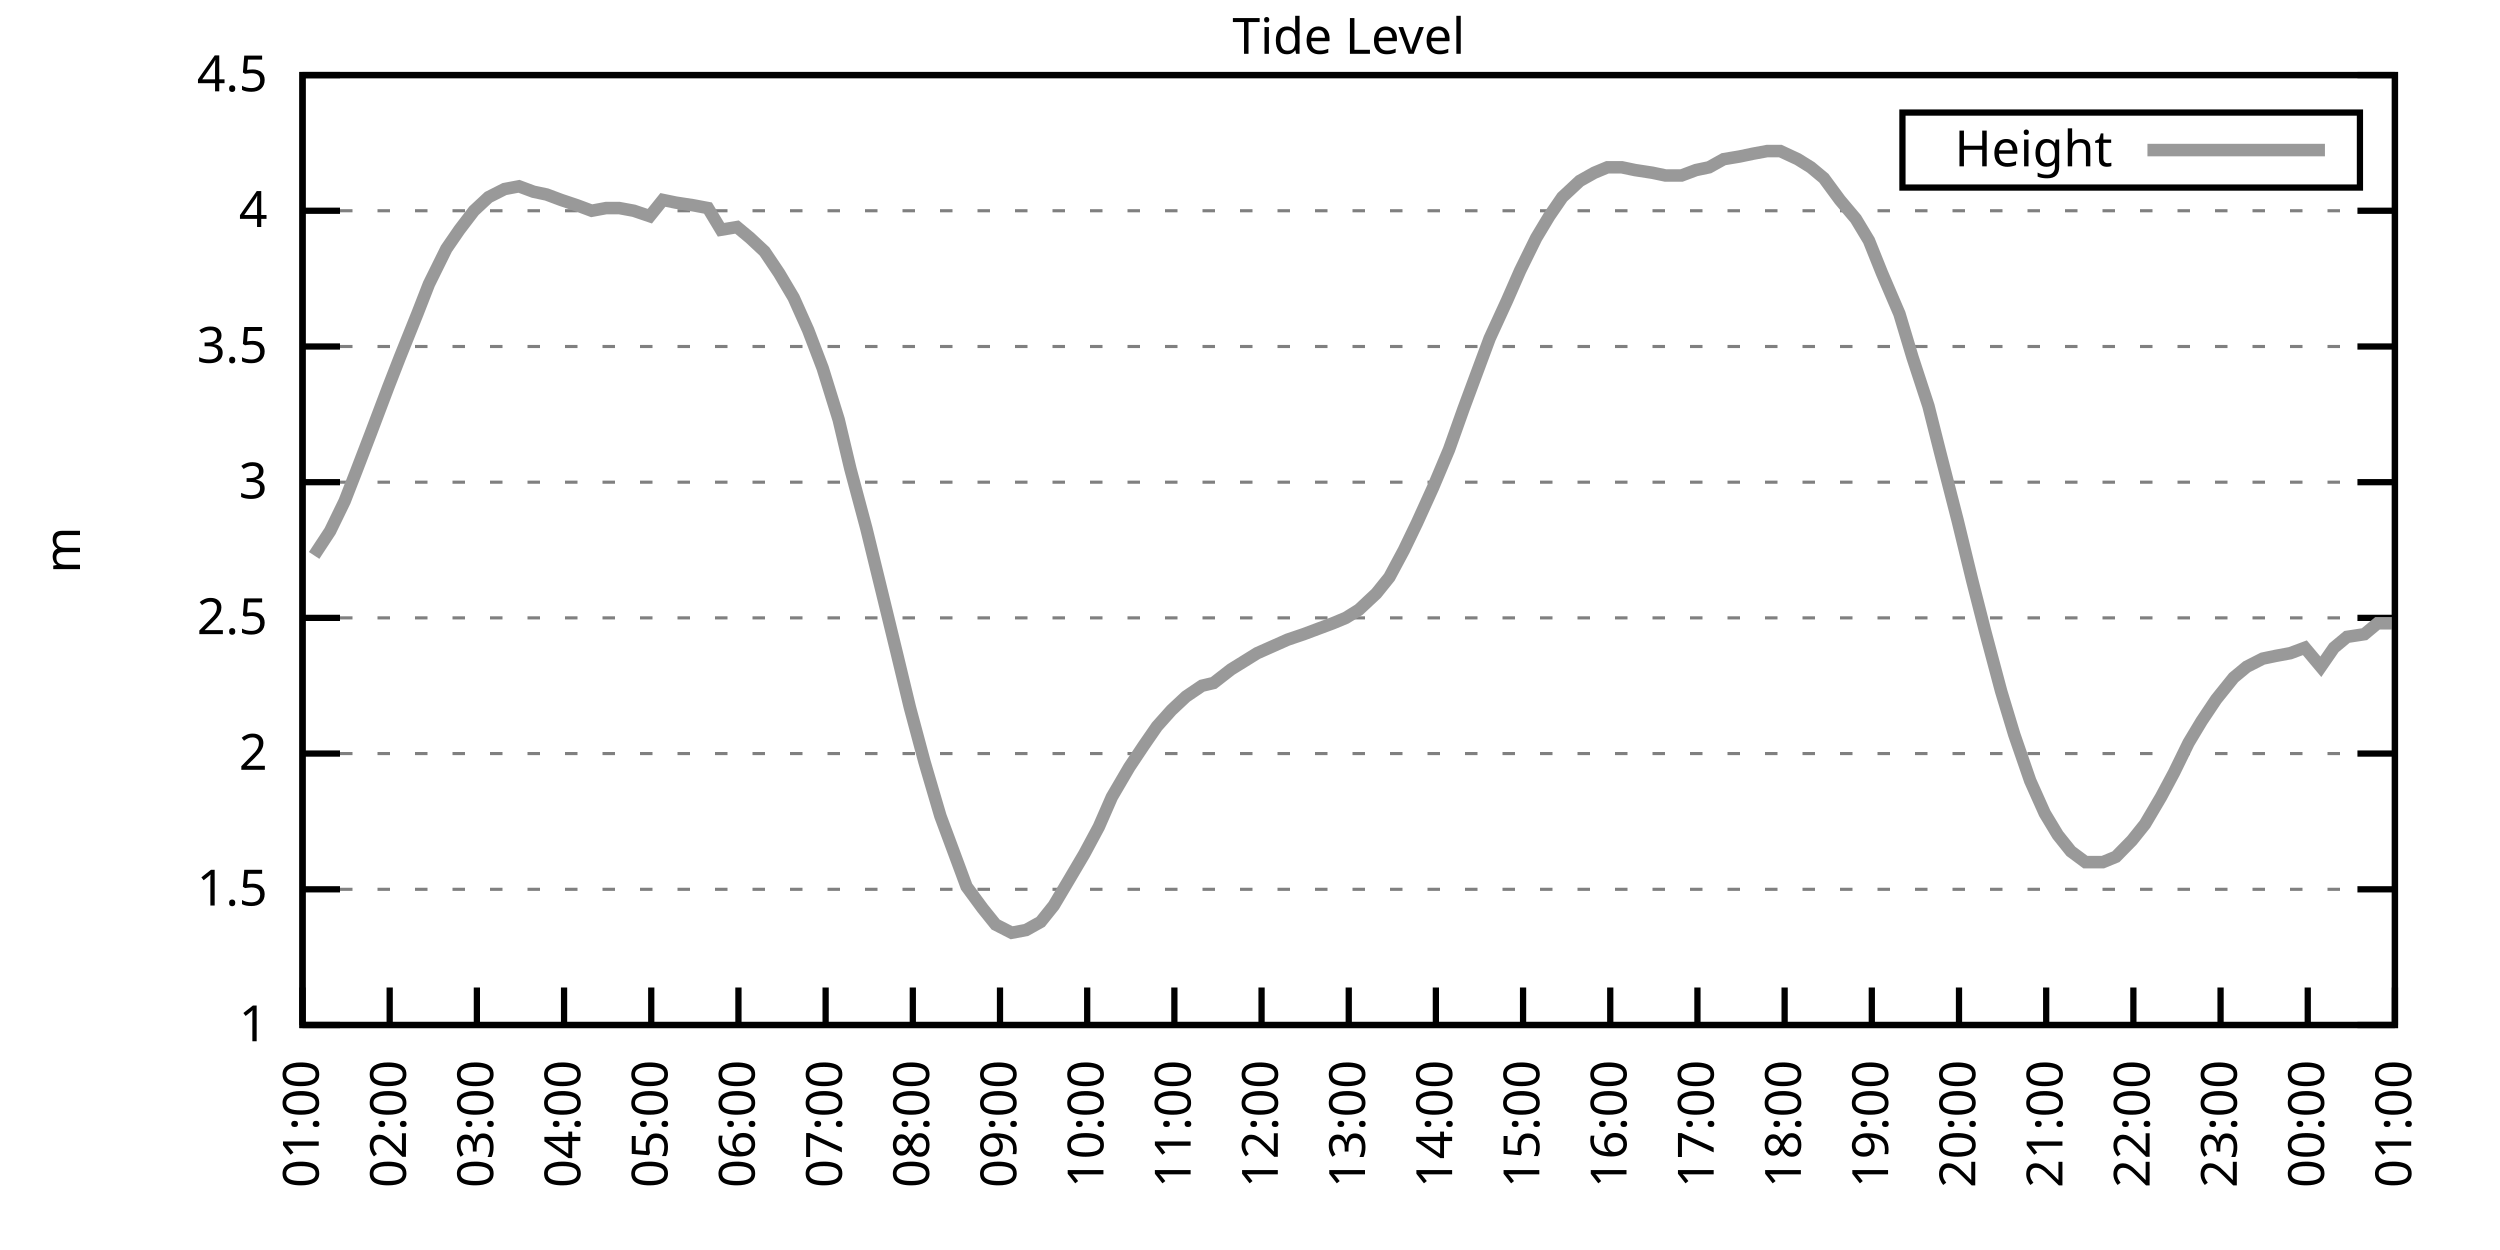
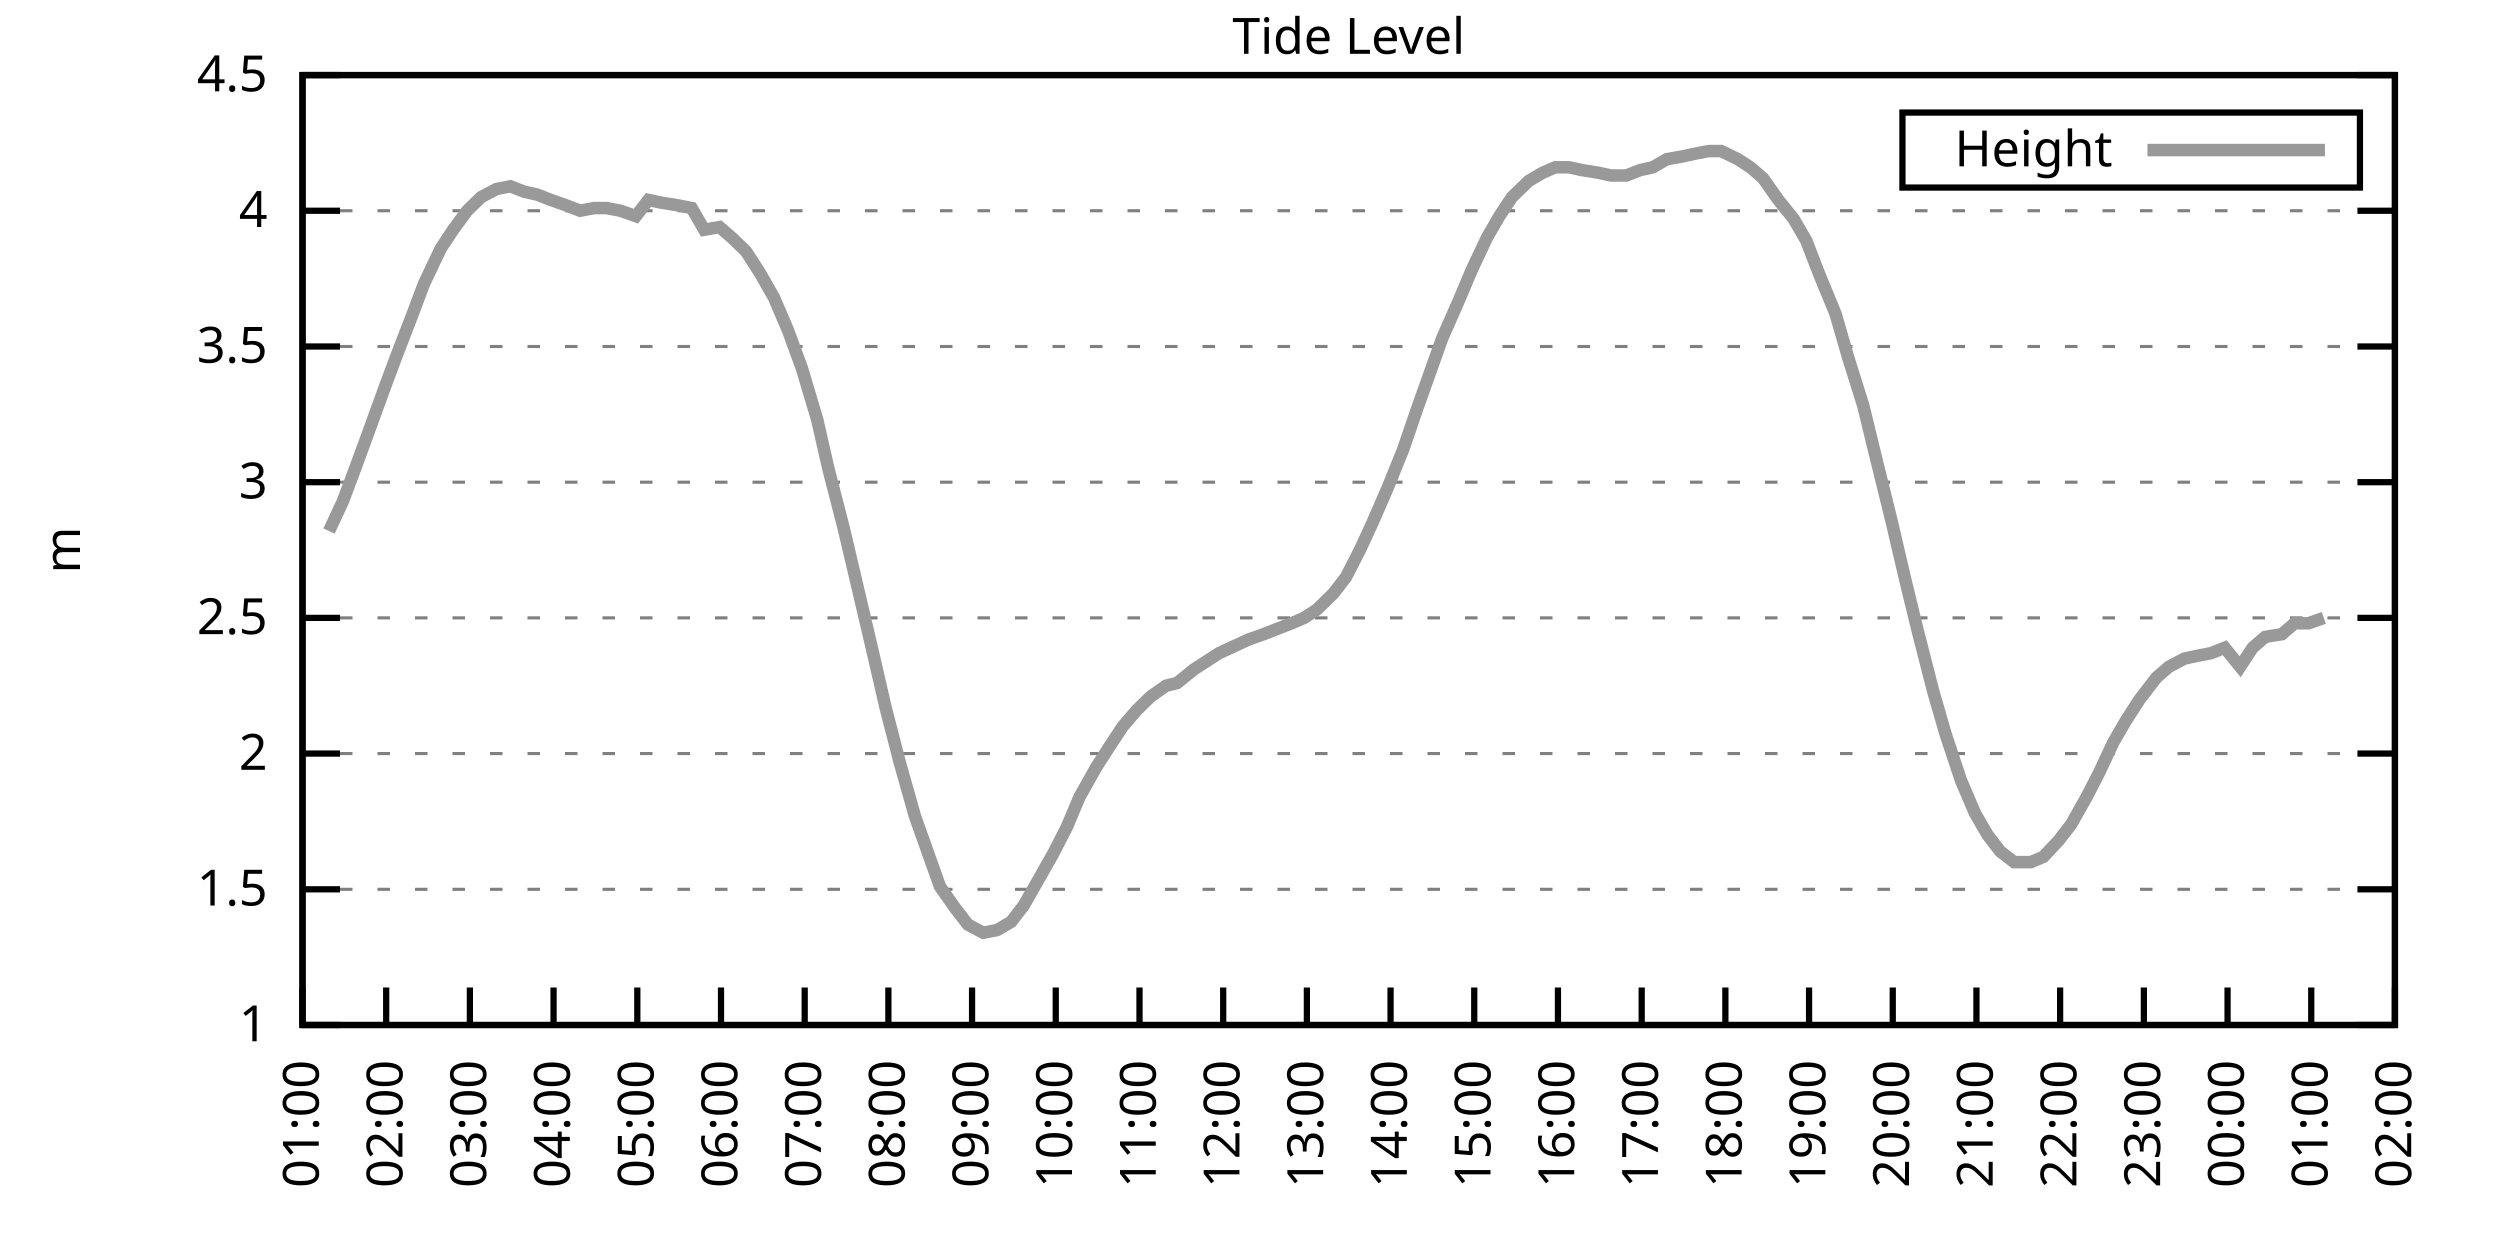
<svg xmlns="http://www.w3.org/2000/svg" xmlns:xlink="http://www.w3.org/1999/xlink" width="400" height="200" viewBox="0 0 400 200">
  <g id="gnuplot_canvas">
    <rect x="0" y="0" width="400" height="200" fill="none" />
    <defs>
      <circle id="gpDot" r="0.5" stroke-width="0.5" stroke="currentColor" />
      <path id="gpPt0" stroke-width="0.333" stroke="currentColor" d="M-1,0 h2 M0,-1 v2" />
      <path id="gpPt1" stroke-width="0.333" stroke="currentColor" d="M-1,-1 L1,1 M1,-1 L-1,1" />
      <path id="gpPt2" stroke-width="0.333" stroke="currentColor" d="M-1,0 L1,0 M0,-1 L0,1 M-1,-1 L1,1 M-1,1 L1,-1" />
      <rect id="gpPt3" stroke-width="0.333" stroke="currentColor" x="-1" y="-1" width="2" height="2" />
      <rect id="gpPt4" stroke-width="0.333" stroke="currentColor" fill="currentColor" x="-1" y="-1" width="2" height="2" />
      <circle id="gpPt5" stroke-width="0.333" stroke="currentColor" cx="0" cy="0" r="1" />
      <use xlink:href="#gpPt5" id="gpPt6" fill="currentColor" stroke="none" />
      <path id="gpPt7" stroke-width="0.333" stroke="currentColor" d="M0,-1.33 L-1.33,0.67 L1.33,0.67 z" />
      <use xlink:href="#gpPt7" id="gpPt8" fill="currentColor" stroke="none" />
      <use xlink:href="#gpPt7" id="gpPt9" stroke="currentColor" transform="rotate(180)" />
      <use xlink:href="#gpPt9" id="gpPt10" fill="currentColor" stroke="none" />
      <use xlink:href="#gpPt3" id="gpPt11" stroke="currentColor" transform="rotate(45)" />
      <use xlink:href="#gpPt11" id="gpPt12" fill="currentColor" stroke="none" />
      <path id="gpPt13" stroke-width="0.333" stroke="currentColor" d="M0,1.330 L1.265,0.411 L0.782,-1.067 L-0.782,-1.076 L-1.265,0.411 z" />
      <use xlink:href="#gpPt13" id="gpPt14" fill="currentColor" stroke="none" />
      <filter id="textbox" filterUnits="objectBoundingBox" x="0" y="0" height="1" width="1">
        <feFlood flood-color="white" flood-opacity="1" result="bgnd" />
        <feComposite in="SourceGraphic" in2="bgnd" operator="atop" />
      </filter>
      <filter id="greybox" filterUnits="objectBoundingBox" x="0" y="0" height="1" width="1">
        <feFlood flood-color="lightgrey" flood-opacity="1" result="grey" />
        <feComposite in="SourceGraphic" in2="grey" operator="atop" />
      </filter>
    </defs>
    <g fill="none" color="white" stroke="currentColor" stroke-width="1.00" stroke-linecap="butt" stroke-linejoin="miter">
</g>
    <g fill="none" color="black" stroke="currentColor" stroke-width="1.00" stroke-linecap="butt" stroke-linejoin="miter">
      <g stroke="none" shape-rendering="crispEdges">
        <polygon fill="rgb(255, 255, 255)" points="48.40,164.00 383.18,164.00 383.18,12.02 48.40,12.02 " />
      </g>
    </g>
    <g fill="none" color="black" stroke="currentColor" stroke-width="1.00" stroke-linecap="butt" stroke-linejoin="miter">
</g>
    <g fill="none" color="black" stroke="black" stroke-width="0.50" stroke-linecap="butt" stroke-linejoin="miter">
</g>
    <g fill="none" color="gray" stroke="currentColor" stroke-width="0.50" stroke-linecap="butt" stroke-linejoin="miter">
      <path stroke="gray" stroke-dasharray="2,4" class="gridline" d="M48.40,164.00 L383.19,164.00  " />
    </g>
    <g fill="none" color="gray" stroke="gray" stroke-width="1.00" stroke-linecap="butt" stroke-linejoin="miter">
</g>
    <g fill="none" color="black" stroke="currentColor" stroke-width="1.00" stroke-linecap="butt" stroke-linejoin="miter">
      <path stroke="black" d="M48.40,164.00 L54.40,164.00 M383.19,164.00 L377.19,164.00  " />
      <g transform="translate(42.80,166.60)" stroke="none" fill="black" font-family="Sans" font-size="8.00" text-anchor="end">
        <text>
          <tspan font-family="Sans"> 1</tspan>
        </text>
      </g>
    </g>
    <g fill="none" color="black" stroke="currentColor" stroke-width="1.00" stroke-linecap="butt" stroke-linejoin="miter">
</g>
    <g fill="none" color="black" stroke="black" stroke-width="0.50" stroke-linecap="butt" stroke-linejoin="miter">
</g>
    <g fill="none" color="gray" stroke="currentColor" stroke-width="0.50" stroke-linecap="butt" stroke-linejoin="miter">
      <path stroke="gray" stroke-dasharray="2,4" class="gridline" d="M48.40,142.29 L383.19,142.29  " />
    </g>
    <g fill="none" color="gray" stroke="gray" stroke-width="1.00" stroke-linecap="butt" stroke-linejoin="miter">
</g>
    <g fill="none" color="black" stroke="currentColor" stroke-width="1.00" stroke-linecap="butt" stroke-linejoin="miter">
      <path stroke="black" d="M48.40,142.29 L54.40,142.29 M383.19,142.29 L377.19,142.29  " />
      <g transform="translate(42.80,144.89)" stroke="none" fill="black" font-family="Sans" font-size="8.00" text-anchor="end">
        <text>
          <tspan font-family="Sans"> 1.5</tspan>
        </text>
      </g>
    </g>
    <g fill="none" color="black" stroke="currentColor" stroke-width="1.00" stroke-linecap="butt" stroke-linejoin="miter">
</g>
    <g fill="none" color="black" stroke="black" stroke-width="0.50" stroke-linecap="butt" stroke-linejoin="miter">
</g>
    <g fill="none" color="gray" stroke="currentColor" stroke-width="0.50" stroke-linecap="butt" stroke-linejoin="miter">
      <path stroke="gray" stroke-dasharray="2,4" class="gridline" d="M48.40,120.57 L383.19,120.57  " />
    </g>
    <g fill="none" color="gray" stroke="gray" stroke-width="1.00" stroke-linecap="butt" stroke-linejoin="miter">
</g>
    <g fill="none" color="black" stroke="currentColor" stroke-width="1.00" stroke-linecap="butt" stroke-linejoin="miter">
      <path stroke="black" d="M48.40,120.57 L54.40,120.57 M383.19,120.57 L377.19,120.57  " />
      <g transform="translate(42.80,123.17)" stroke="none" fill="black" font-family="Sans" font-size="8.00" text-anchor="end">
        <text>
          <tspan font-family="Sans"> 2</tspan>
        </text>
      </g>
    </g>
    <g fill="none" color="black" stroke="currentColor" stroke-width="1.00" stroke-linecap="butt" stroke-linejoin="miter">
</g>
    <g fill="none" color="black" stroke="black" stroke-width="0.50" stroke-linecap="butt" stroke-linejoin="miter">
</g>
    <g fill="none" color="gray" stroke="currentColor" stroke-width="0.50" stroke-linecap="butt" stroke-linejoin="miter">
      <path stroke="gray" stroke-dasharray="2,4" class="gridline" d="M48.40,98.86 L383.19,98.86  " />
    </g>
    <g fill="none" color="gray" stroke="gray" stroke-width="1.00" stroke-linecap="butt" stroke-linejoin="miter">
</g>
    <g fill="none" color="black" stroke="currentColor" stroke-width="1.00" stroke-linecap="butt" stroke-linejoin="miter">
      <path stroke="black" d="M48.40,98.86 L54.40,98.86 M383.19,98.86 L377.19,98.86  " />
      <g transform="translate(42.80,101.46)" stroke="none" fill="black" font-family="Sans" font-size="8.00" text-anchor="end">
        <text>
          <tspan font-family="Sans"> 2.5</tspan>
        </text>
      </g>
    </g>
    <g fill="none" color="black" stroke="currentColor" stroke-width="1.00" stroke-linecap="butt" stroke-linejoin="miter">
</g>
    <g fill="none" color="black" stroke="black" stroke-width="0.50" stroke-linecap="butt" stroke-linejoin="miter">
</g>
    <g fill="none" color="gray" stroke="currentColor" stroke-width="0.50" stroke-linecap="butt" stroke-linejoin="miter">
      <path stroke="gray" stroke-dasharray="2,4" class="gridline" d="M48.40,77.15 L383.19,77.15  " />
    </g>
    <g fill="none" color="gray" stroke="gray" stroke-width="1.00" stroke-linecap="butt" stroke-linejoin="miter">
</g>
    <g fill="none" color="black" stroke="currentColor" stroke-width="1.00" stroke-linecap="butt" stroke-linejoin="miter">
      <path stroke="black" d="M48.40,77.15 L54.40,77.15 M383.19,77.15 L377.19,77.15  " />
      <g transform="translate(42.80,79.75)" stroke="none" fill="black" font-family="Sans" font-size="8.00" text-anchor="end">
        <text>
          <tspan font-family="Sans"> 3</tspan>
        </text>
      </g>
    </g>
    <g fill="none" color="black" stroke="currentColor" stroke-width="1.00" stroke-linecap="butt" stroke-linejoin="miter">
</g>
    <g fill="none" color="black" stroke="black" stroke-width="0.50" stroke-linecap="butt" stroke-linejoin="miter">
</g>
    <g fill="none" color="gray" stroke="currentColor" stroke-width="0.50" stroke-linecap="butt" stroke-linejoin="miter">
      <path stroke="gray" stroke-dasharray="2,4" class="gridline" d="M48.40,55.44 L383.19,55.44  " />
    </g>
    <g fill="none" color="gray" stroke="gray" stroke-width="1.00" stroke-linecap="butt" stroke-linejoin="miter">
</g>
    <g fill="none" color="black" stroke="currentColor" stroke-width="1.00" stroke-linecap="butt" stroke-linejoin="miter">
      <path stroke="black" d="M48.40,55.44 L54.40,55.44 M383.19,55.44 L377.19,55.44  " />
      <g transform="translate(42.80,58.04)" stroke="none" fill="black" font-family="Sans" font-size="8.00" text-anchor="end">
        <text>
          <tspan font-family="Sans"> 3.5</tspan>
        </text>
      </g>
    </g>
    <g fill="none" color="black" stroke="currentColor" stroke-width="1.00" stroke-linecap="butt" stroke-linejoin="miter">
</g>
    <g fill="none" color="black" stroke="black" stroke-width="0.50" stroke-linecap="butt" stroke-linejoin="miter">
</g>
    <g fill="none" color="gray" stroke="currentColor" stroke-width="0.50" stroke-linecap="butt" stroke-linejoin="miter">
      <path stroke="gray" stroke-dasharray="2,4" class="gridline" d="M48.40,33.72 L383.19,33.72  " />
    </g>
    <g fill="none" color="gray" stroke="gray" stroke-width="1.00" stroke-linecap="butt" stroke-linejoin="miter">
</g>
    <g fill="none" color="black" stroke="currentColor" stroke-width="1.00" stroke-linecap="butt" stroke-linejoin="miter">
      <path stroke="black" d="M48.40,33.72 L54.40,33.72 M383.19,33.72 L377.19,33.72  " />
      <g transform="translate(42.80,36.32)" stroke="none" fill="black" font-family="Sans" font-size="8.00" text-anchor="end">
        <text>
          <tspan font-family="Sans"> 4</tspan>
        </text>
      </g>
    </g>
    <g fill="none" color="black" stroke="currentColor" stroke-width="1.00" stroke-linecap="butt" stroke-linejoin="miter">
</g>
    <g fill="none" color="black" stroke="black" stroke-width="0.50" stroke-linecap="butt" stroke-linejoin="miter">
</g>
    <g fill="none" color="gray" stroke="currentColor" stroke-width="0.50" stroke-linecap="butt" stroke-linejoin="miter">
      <path stroke="gray" stroke-dasharray="2,4" class="gridline" d="M48.40,12.01 L383.19,12.01  " />
    </g>
    <g fill="none" color="gray" stroke="gray" stroke-width="1.00" stroke-linecap="butt" stroke-linejoin="miter">
</g>
    <g fill="none" color="black" stroke="currentColor" stroke-width="1.00" stroke-linecap="butt" stroke-linejoin="miter">
      <path stroke="black" d="M48.40,12.01 L54.40,12.01 M383.19,12.01 L377.19,12.01  " />
      <g transform="translate(42.80,14.61)" stroke="none" fill="black" font-family="Sans" font-size="8.00" text-anchor="end">
        <text>
          <tspan font-family="Sans"> 4.5</tspan>
        </text>
      </g>
    </g>
    <g fill="none" color="black" stroke="currentColor" stroke-width="1.00" stroke-linecap="butt" stroke-linejoin="miter">
      <path stroke="black" d="M48.40,164.00 L48.40,158.00  " />
      <g transform="translate(51.00,169.60) rotate(270.00)" stroke="none" fill="black" font-family="Sans" font-size="8.00" text-anchor="end">
        <text>
          <tspan font-family="Sans">01:00</tspan>
        </text>
      </g>
    </g>
    <g fill="none" color="black" stroke="currentColor" stroke-width="1.00" stroke-linecap="butt" stroke-linejoin="miter">
-       <path stroke="black" d="M62.35,164.00 L62.35,158.00  " />
-       <g transform="translate(64.95,169.60) rotate(270.00)" stroke="none" fill="black" font-family="Sans" font-size="8.00" text-anchor="end">
+       <path stroke="black" d="M61.79,164.00 L61.79,158.00  " />
+       <g transform="translate(64.39,169.60) rotate(270.00)" stroke="none" fill="black" font-family="Sans" font-size="8.00" text-anchor="end">
        <text>
          <tspan font-family="Sans">02:00</tspan>
        </text>
      </g>
    </g>
    <g fill="none" color="black" stroke="currentColor" stroke-width="1.00" stroke-linecap="butt" stroke-linejoin="miter">
-       <path stroke="black" d="M76.30,164.00 L76.30,158.00  " />
-       <g transform="translate(78.90,169.60) rotate(270.00)" stroke="none" fill="black" font-family="Sans" font-size="8.00" text-anchor="end">
+       <path stroke="black" d="M75.18,164.00 L75.18,158.00  " />
+       <g transform="translate(77.78,169.60) rotate(270.00)" stroke="none" fill="black" font-family="Sans" font-size="8.00" text-anchor="end">
        <text>
          <tspan font-family="Sans">03:00</tspan>
        </text>
      </g>
    </g>
    <g fill="none" color="black" stroke="currentColor" stroke-width="1.00" stroke-linecap="butt" stroke-linejoin="miter">
-       <path stroke="black" d="M90.25,164.00 L90.25,158.00  " />
-       <g transform="translate(92.85,169.60) rotate(270.00)" stroke="none" fill="black" font-family="Sans" font-size="8.00" text-anchor="end">
+       <path stroke="black" d="M88.57,164.00 L88.57,158.00  " />
+       <g transform="translate(91.17,169.60) rotate(270.00)" stroke="none" fill="black" font-family="Sans" font-size="8.00" text-anchor="end">
        <text>
          <tspan font-family="Sans">04:00</tspan>
        </text>
      </g>
    </g>
    <g fill="none" color="black" stroke="currentColor" stroke-width="1.00" stroke-linecap="butt" stroke-linejoin="miter">
-       <path stroke="black" d="M104.20,164.00 L104.20,158.00  " />
-       <g transform="translate(106.80,169.60) rotate(270.00)" stroke="none" fill="black" font-family="Sans" font-size="8.00" text-anchor="end">
+       <path stroke="black" d="M101.97,164.00 L101.97,158.00  " />
+       <g transform="translate(104.57,169.60) rotate(270.00)" stroke="none" fill="black" font-family="Sans" font-size="8.00" text-anchor="end">
        <text>
          <tspan font-family="Sans">05:00</tspan>
        </text>
      </g>
    </g>
    <g fill="none" color="black" stroke="currentColor" stroke-width="1.00" stroke-linecap="butt" stroke-linejoin="miter">
-       <path stroke="black" d="M118.15,164.00 L118.15,158.00  " />
-       <g transform="translate(120.75,169.60) rotate(270.00)" stroke="none" fill="black" font-family="Sans" font-size="8.00" text-anchor="end">
+       <path stroke="black" d="M115.36,164.00 L115.36,158.00  " />
+       <g transform="translate(117.96,169.60) rotate(270.00)" stroke="none" fill="black" font-family="Sans" font-size="8.00" text-anchor="end">
        <text>
          <tspan font-family="Sans">06:00</tspan>
        </text>
      </g>
    </g>
    <g fill="none" color="black" stroke="currentColor" stroke-width="1.00" stroke-linecap="butt" stroke-linejoin="miter">
-       <path stroke="black" d="M132.10,164.00 L132.10,158.00  " />
-       <g transform="translate(134.70,169.60) rotate(270.00)" stroke="none" fill="black" font-family="Sans" font-size="8.00" text-anchor="end">
+       <path stroke="black" d="M128.75,164.00 L128.75,158.00  " />
+       <g transform="translate(131.35,169.60) rotate(270.00)" stroke="none" fill="black" font-family="Sans" font-size="8.00" text-anchor="end">
        <text>
          <tspan font-family="Sans">07:00</tspan>
        </text>
      </g>
    </g>
    <g fill="none" color="black" stroke="currentColor" stroke-width="1.00" stroke-linecap="butt" stroke-linejoin="miter">
-       <path stroke="black" d="M146.05,164.00 L146.05,158.00  " />
-       <g transform="translate(148.65,169.60) rotate(270.00)" stroke="none" fill="black" font-family="Sans" font-size="8.00" text-anchor="end">
+       <path stroke="black" d="M142.14,164.00 L142.14,158.00  " />
+       <g transform="translate(144.74,169.60) rotate(270.00)" stroke="none" fill="black" font-family="Sans" font-size="8.00" text-anchor="end">
        <text>
          <tspan font-family="Sans">08:00</tspan>
        </text>
      </g>
    </g>
    <g fill="none" color="black" stroke="currentColor" stroke-width="1.00" stroke-linecap="butt" stroke-linejoin="miter">
-       <path stroke="black" d="M160.00,164.00 L160.00,158.00  " />
-       <g transform="translate(162.60,169.60) rotate(270.00)" stroke="none" fill="black" font-family="Sans" font-size="8.00" text-anchor="end">
+       <path stroke="black" d="M155.53,164.00 L155.53,158.00  " />
+       <g transform="translate(158.13,169.60) rotate(270.00)" stroke="none" fill="black" font-family="Sans" font-size="8.00" text-anchor="end">
        <text>
          <tspan font-family="Sans">09:00</tspan>
        </text>
      </g>
    </g>
    <g fill="none" color="black" stroke="currentColor" stroke-width="1.00" stroke-linecap="butt" stroke-linejoin="miter">
-       <path stroke="black" d="M173.95,164.00 L173.95,158.00  " />
-       <g transform="translate(176.55,169.60) rotate(270.00)" stroke="none" fill="black" font-family="Sans" font-size="8.00" text-anchor="end">
+       <path stroke="black" d="M168.92,164.00 L168.92,158.00  " />
+       <g transform="translate(171.52,169.60) rotate(270.00)" stroke="none" fill="black" font-family="Sans" font-size="8.00" text-anchor="end">
        <text>
          <tspan font-family="Sans">10:00</tspan>
        </text>
      </g>
    </g>
    <g fill="none" color="black" stroke="currentColor" stroke-width="1.00" stroke-linecap="butt" stroke-linejoin="miter">
-       <path stroke="black" d="M187.90,164.00 L187.90,158.00  " />
-       <g transform="translate(190.50,169.60) rotate(270.00)" stroke="none" fill="black" font-family="Sans" font-size="8.00" text-anchor="end">
+       <path stroke="black" d="M182.32,164.00 L182.32,158.00  " />
+       <g transform="translate(184.92,169.60) rotate(270.00)" stroke="none" fill="black" font-family="Sans" font-size="8.00" text-anchor="end">
        <text>
          <tspan font-family="Sans">11:00</tspan>
        </text>
      </g>
    </g>
    <g fill="none" color="black" stroke="currentColor" stroke-width="1.00" stroke-linecap="butt" stroke-linejoin="miter">
-       <path stroke="black" d="M201.85,164.00 L201.85,158.00  " />
-       <g transform="translate(204.45,169.60) rotate(270.00)" stroke="none" fill="black" font-family="Sans" font-size="8.00" text-anchor="end">
+       <path stroke="black" d="M195.71,164.00 L195.71,158.00  " />
+       <g transform="translate(198.31,169.60) rotate(270.00)" stroke="none" fill="black" font-family="Sans" font-size="8.00" text-anchor="end">
        <text>
          <tspan font-family="Sans">12:00</tspan>
        </text>
      </g>
    </g>
    <g fill="none" color="black" stroke="currentColor" stroke-width="1.00" stroke-linecap="butt" stroke-linejoin="miter">
-       <path stroke="black" d="M215.80,164.00 L215.80,158.00  " />
-       <g transform="translate(218.40,169.60) rotate(270.00)" stroke="none" fill="black" font-family="Sans" font-size="8.00" text-anchor="end">
+       <path stroke="black" d="M209.10,164.00 L209.10,158.00  " />
+       <g transform="translate(211.70,169.60) rotate(270.00)" stroke="none" fill="black" font-family="Sans" font-size="8.00" text-anchor="end">
        <text>
          <tspan font-family="Sans">13:00</tspan>
        </text>
      </g>
    </g>
    <g fill="none" color="black" stroke="currentColor" stroke-width="1.00" stroke-linecap="butt" stroke-linejoin="miter">
-       <path stroke="black" d="M229.74,164.00 L229.74,158.00  " />
-       <g transform="translate(232.34,169.60) rotate(270.00)" stroke="none" fill="black" font-family="Sans" font-size="8.00" text-anchor="end">
+       <path stroke="black" d="M222.49,164.00 L222.49,158.00  " />
+       <g transform="translate(225.09,169.60) rotate(270.00)" stroke="none" fill="black" font-family="Sans" font-size="8.00" text-anchor="end">
        <text>
          <tspan font-family="Sans">14:00</tspan>
        </text>
      </g>
    </g>
    <g fill="none" color="black" stroke="currentColor" stroke-width="1.00" stroke-linecap="butt" stroke-linejoin="miter">
-       <path stroke="black" d="M243.69,164.00 L243.69,158.00  " />
-       <g transform="translate(246.29,169.60) rotate(270.00)" stroke="none" fill="black" font-family="Sans" font-size="8.00" text-anchor="end">
+       <path stroke="black" d="M235.88,164.00 L235.88,158.00  " />
+       <g transform="translate(238.48,169.60) rotate(270.00)" stroke="none" fill="black" font-family="Sans" font-size="8.00" text-anchor="end">
        <text>
          <tspan font-family="Sans">15:00</tspan>
        </text>
      </g>
    </g>
    <g fill="none" color="black" stroke="currentColor" stroke-width="1.00" stroke-linecap="butt" stroke-linejoin="miter">
-       <path stroke="black" d="M257.64,164.00 L257.64,158.00  " />
-       <g transform="translate(260.24,169.60) rotate(270.00)" stroke="none" fill="black" font-family="Sans" font-size="8.00" text-anchor="end">
+       <path stroke="black" d="M249.27,164.00 L249.27,158.00  " />
+       <g transform="translate(251.87,169.60) rotate(270.00)" stroke="none" fill="black" font-family="Sans" font-size="8.00" text-anchor="end">
        <text>
          <tspan font-family="Sans">16:00</tspan>
        </text>
      </g>
    </g>
    <g fill="none" color="black" stroke="currentColor" stroke-width="1.00" stroke-linecap="butt" stroke-linejoin="miter">
-       <path stroke="black" d="M271.59,164.00 L271.59,158.00  " />
-       <g transform="translate(274.19,169.60) rotate(270.00)" stroke="none" fill="black" font-family="Sans" font-size="8.00" text-anchor="end">
+       <path stroke="black" d="M262.67,164.00 L262.67,158.00  " />
+       <g transform="translate(265.27,169.60) rotate(270.00)" stroke="none" fill="black" font-family="Sans" font-size="8.00" text-anchor="end">
        <text>
          <tspan font-family="Sans">17:00</tspan>
        </text>
      </g>
    </g>
    <g fill="none" color="black" stroke="currentColor" stroke-width="1.00" stroke-linecap="butt" stroke-linejoin="miter">
-       <path stroke="black" d="M285.54,164.00 L285.54,158.00  " />
-       <g transform="translate(288.14,169.60) rotate(270.00)" stroke="none" fill="black" font-family="Sans" font-size="8.00" text-anchor="end">
+       <path stroke="black" d="M276.06,164.00 L276.06,158.00  " />
+       <g transform="translate(278.66,169.60) rotate(270.00)" stroke="none" fill="black" font-family="Sans" font-size="8.00" text-anchor="end">
        <text>
          <tspan font-family="Sans">18:00</tspan>
        </text>
      </g>
    </g>
    <g fill="none" color="black" stroke="currentColor" stroke-width="1.00" stroke-linecap="butt" stroke-linejoin="miter">
-       <path stroke="black" d="M299.49,164.00 L299.49,158.00  " />
-       <g transform="translate(302.09,169.60) rotate(270.00)" stroke="none" fill="black" font-family="Sans" font-size="8.00" text-anchor="end">
+       <path stroke="black" d="M289.45,164.00 L289.45,158.00  " />
+       <g transform="translate(292.05,169.60) rotate(270.00)" stroke="none" fill="black" font-family="Sans" font-size="8.00" text-anchor="end">
        <text>
          <tspan font-family="Sans">19:00</tspan>
        </text>
      </g>
    </g>
    <g fill="none" color="black" stroke="currentColor" stroke-width="1.00" stroke-linecap="butt" stroke-linejoin="miter">
-       <path stroke="black" d="M313.44,164.00 L313.44,158.00  " />
-       <g transform="translate(316.04,169.60) rotate(270.00)" stroke="none" fill="black" font-family="Sans" font-size="8.00" text-anchor="end">
+       <path stroke="black" d="M302.84,164.00 L302.84,158.00  " />
+       <g transform="translate(305.44,169.60) rotate(270.00)" stroke="none" fill="black" font-family="Sans" font-size="8.00" text-anchor="end">
        <text>
          <tspan font-family="Sans">20:00</tspan>
        </text>
      </g>
    </g>
    <g fill="none" color="black" stroke="currentColor" stroke-width="1.00" stroke-linecap="butt" stroke-linejoin="miter">
-       <path stroke="black" d="M327.39,164.00 L327.39,158.00  " />
-       <g transform="translate(329.99,169.60) rotate(270.00)" stroke="none" fill="black" font-family="Sans" font-size="8.00" text-anchor="end">
+       <path stroke="black" d="M316.23,164.00 L316.23,158.00  " />
+       <g transform="translate(318.83,169.60) rotate(270.00)" stroke="none" fill="black" font-family="Sans" font-size="8.00" text-anchor="end">
        <text>
          <tspan font-family="Sans">21:00</tspan>
        </text>
      </g>
    </g>
    <g fill="none" color="black" stroke="currentColor" stroke-width="1.00" stroke-linecap="butt" stroke-linejoin="miter">
-       <path stroke="black" d="M341.34,164.00 L341.34,158.00  " />
-       <g transform="translate(343.94,169.60) rotate(270.00)" stroke="none" fill="black" font-family="Sans" font-size="8.00" text-anchor="end">
+       <path stroke="black" d="M329.62,164.00 L329.62,158.00  " />
+       <g transform="translate(332.22,169.60) rotate(270.00)" stroke="none" fill="black" font-family="Sans" font-size="8.00" text-anchor="end">
        <text>
          <tspan font-family="Sans">22:00</tspan>
        </text>
      </g>
    </g>
    <g fill="none" color="black" stroke="currentColor" stroke-width="1.00" stroke-linecap="butt" stroke-linejoin="miter">
-       <path stroke="black" d="M355.29,164.00 L355.29,158.00  " />
-       <g transform="translate(357.89,169.60) rotate(270.00)" stroke="none" fill="black" font-family="Sans" font-size="8.00" text-anchor="end">
+       <path stroke="black" d="M343.02,164.00 L343.02,158.00  " />
+       <g transform="translate(345.62,169.60) rotate(270.00)" stroke="none" fill="black" font-family="Sans" font-size="8.00" text-anchor="end">
        <text>
          <tspan font-family="Sans">23:00</tspan>
        </text>
      </g>
    </g>
    <g fill="none" color="black" stroke="currentColor" stroke-width="1.00" stroke-linecap="butt" stroke-linejoin="miter">
-       <path stroke="black" d="M369.24,164.00 L369.24,158.00  " />
-       <g transform="translate(371.84,169.60) rotate(270.00)" stroke="none" fill="black" font-family="Sans" font-size="8.00" text-anchor="end">
+       <path stroke="black" d="M356.41,164.00 L356.41,158.00  " />
+       <g transform="translate(359.01,169.60) rotate(270.00)" stroke="none" fill="black" font-family="Sans" font-size="8.00" text-anchor="end">
        <text>
          <tspan font-family="Sans">00:00</tspan>
+         </text>
+       </g>
+     </g>
+     <g fill="none" color="black" stroke="currentColor" stroke-width="1.00" stroke-linecap="butt" stroke-linejoin="miter">
+       <path stroke="black" d="M369.80,164.00 L369.80,158.00  " />
+       <g transform="translate(372.40,169.60) rotate(270.00)" stroke="none" fill="black" font-family="Sans" font-size="8.00" text-anchor="end">
+         <text>
+           <tspan font-family="Sans">01:00</tspan>
        </text>
      </g>
    </g>
    <g fill="none" color="black" stroke="currentColor" stroke-width="1.00" stroke-linecap="butt" stroke-linejoin="miter">
      <path stroke="black" d="M383.19,164.00 L383.19,158.00  " />
      <g transform="translate(385.79,169.60) rotate(270.00)" stroke="none" fill="black" font-family="Sans" font-size="8.00" text-anchor="end">
        <text>
-           <tspan font-family="Sans">01:00</tspan>
+           <tspan font-family="Sans">02:00</tspan>
        </text>
      </g>
    </g>
    <g fill="none" color="black" stroke="currentColor" stroke-width="1.00" stroke-linecap="butt" stroke-linejoin="miter">
</g>
    <g fill="none" color="black" stroke="currentColor" stroke-width="1.00" stroke-linecap="butt" stroke-linejoin="miter">
      <path stroke="black" d="M48.40,12.01 L48.40,164.00 L383.19,164.00 L383.19,12.01 L48.40,12.01 Z  " />
    </g>
    <g fill="none" color="black" stroke="currentColor" stroke-width="1.00" stroke-linecap="butt" stroke-linejoin="miter">
</g>
    <g fill="none" color="black" stroke="currentColor" stroke-width="1.00" stroke-linecap="butt" stroke-linejoin="miter">
      <path stroke="black" d="M304.39,30.01 L304.39,18.01 L377.59,18.01 L377.59,30.01 L304.39,30.01 Z  " />
    </g>
    <g id="Tide_level_plot_1">
      <g fill="none" color="white" stroke="black" stroke-width="2.00" stroke-linecap="butt" stroke-linejoin="miter">
</g>
      <g fill="none" color="black" stroke="currentColor" stroke-width="2.00" stroke-linecap="butt" stroke-linejoin="miter">
        <g transform="translate(337.99,26.61)" stroke="none" fill="black" font-family="Sans" font-size="8.00" text-anchor="end">
          <text>
            <tspan font-family="Sans">Height</tspan>
          </text>
        </g>
      </g>
      <g fill="none" color="black" stroke="currentColor" stroke-width="2.00" stroke-linecap="butt" stroke-linejoin="miter">
-         <path stroke="rgb(153, 153, 153)" d="M343.59,24.01 L371.99,24.01 M50.26,88.87 L52.82,84.97 L55.14,80.19 L57.00,75.41 L59.33,69.33 L62.12,61.95   L63.98,57.17 L66.77,50.22 L68.63,45.45 L71.42,39.80 L73.51,36.76 L75.83,33.72 L78.16,31.55 L80.72,30.25   L83.04,29.81 L85.37,30.68 L87.46,31.12 L89.78,31.99 L92.34,32.85 L94.67,33.72 L96.99,33.29 L99.08,33.29   L101.41,33.72 L103.97,34.59 L106.06,31.99 L108.15,32.42 L110.94,32.85 L113.27,33.29 L115.36,36.76 L117.92,36.33   L120.01,38.07 L122.33,40.24 L124.66,43.71 L126.98,47.62 L129.31,52.83 L131.63,58.91 L134.19,67.16 L136.05,74.98   L138.61,84.53 L141.16,94.95 L143.49,104.51 L145.58,113.19 L147.91,121.88 L150.46,130.56 L152.56,136.21 L154.65,141.85   L157.21,145.33 L159.30,147.93 L161.86,149.24 L164.18,148.80 L166.51,147.50 L168.60,144.89 L170.92,140.98 L173.48,136.64   L175.81,132.30 L177.90,127.52 L180.69,122.75 L183.01,119.27 L185.11,116.23 L187.43,113.63 L189.76,111.45 L192.31,109.72   L194.17,109.28 L196.96,107.11 L199.06,105.81 L201.15,104.51 L206.03,102.34 L208.59,101.47 L210.91,100.60 L213.24,99.73   L215.33,98.86 L217.42,97.56 L220.21,94.95 L222.30,92.35 L224.63,88.00 L226.72,83.66 L229.28,78.02 L231.84,71.94   L234.16,65.42 L236.25,59.78 L238.35,54.13 L241.14,48.05 L243.23,43.28 L245.79,38.07 L247.88,34.59 L249.97,31.55   L252.76,28.95 L255.09,27.64 L257.18,26.77 L259.50,26.77 L261.60,27.21 L264.39,27.64 L266.48,28.08 L269.04,28.08   L271.36,27.21 L273.45,26.77 L275.78,25.47 L278.34,25.04 L280.43,24.60 L282.75,24.17 L284.85,24.17 L287.64,25.47   L289.73,26.77 L291.82,28.51 L294.38,31.99 L296.94,35.03 L299.03,38.50 L301.12,43.71 L303.91,50.22 L306.00,57.17   L308.56,64.99 L310.42,72.37 L313.21,83.23 L315.53,92.78 L317.63,101.03 L320.18,110.59 L322.28,117.53 L324.83,124.92   L327.16,130.13 L329.25,133.60 L331.34,136.21 L333.67,137.94 L336.46,137.94 L338.55,137.08 L341.11,134.47 L343.20,131.86   L345.76,127.52 L347.85,123.61 L350.18,118.84 L352.27,115.36 L354.59,111.89 L357.38,108.42 L359.48,106.68 L362.03,105.38   L364.13,104.94 L366.45,104.51 L368.78,103.64 L371.33,106.68 L373.43,103.64 L375.52,101.90 L378.31,101.47 L380.40,99.73   L382.73,99.73  " />
+         <path stroke="rgb(153, 153, 153)" d="M343.59,24.01 L371.99,24.01 M52.64,84.97 L54.87,80.19 L56.66,75.41 L58.89,69.33 L61.57,61.95 L63.35,57.17   L66.03,50.22 L67.82,45.45 L70.50,39.80 L72.50,36.76 L74.74,33.72 L76.97,31.55 L79.42,30.25 L81.66,29.81   L83.89,30.68 L85.90,31.12 L88.13,31.99 L90.58,32.85 L92.82,33.72 L95.05,33.29 L97.06,33.29 L99.29,33.72   L101.74,34.59 L103.75,31.99 L105.76,32.42 L108.44,32.85 L110.67,33.29 L112.68,36.76 L115.13,36.33 L117.14,38.07   L119.38,40.24 L121.61,43.71 L123.84,47.62 L126.07,52.83 L128.30,58.91 L130.76,67.16 L132.54,74.98 L135.00,84.53   L137.45,94.95 L139.69,104.51 L141.69,113.19 L143.93,121.88 L146.38,130.56 L148.39,136.21 L150.40,141.85 L152.85,145.33   L154.86,147.93 L157.32,149.24 L159.55,148.80 L161.78,147.50 L163.79,144.89 L166.02,140.98 L168.48,136.64 L170.71,132.30   L172.72,127.52 L175.40,122.75 L177.63,119.27 L179.64,116.23 L181.87,113.63 L184.10,111.45 L186.56,109.72 L188.34,109.28   L191.02,107.11 L193.03,105.81 L195.04,104.51 L199.73,102.34 L202.18,101.47 L204.41,100.60 L206.64,99.73 L208.65,98.86   L210.66,97.56 L213.34,94.95 L215.35,92.35 L217.58,88.00 L219.59,83.66 L222.04,78.02 L224.50,71.94 L226.73,65.42   L228.74,59.78 L230.75,54.13 L233.43,48.05 L235.44,43.28 L237.89,38.07 L239.90,34.59 L241.91,31.55 L244.59,28.95   L246.82,27.64 L248.83,26.77 L251.06,26.77 L253.07,27.21 L255.75,27.64 L257.76,28.08 L260.21,28.08 L262.44,27.21   L264.45,26.77 L266.68,25.47 L269.14,25.04 L271.15,24.60 L273.38,24.17 L275.39,24.17 L278.07,25.47 L280.07,26.77   L282.08,28.51 L284.54,31.99 L286.99,35.03 L289.00,38.50 L291.01,43.71 L293.69,50.22 L295.70,57.17 L298.15,64.99   L299.94,72.37 L302.62,83.23 L304.85,92.78 L306.86,101.03 L309.31,110.59 L311.32,117.53 L313.78,124.92 L316.01,130.13   L318.02,133.60 L320.03,136.21 L322.26,137.94 L324.94,137.94 L326.95,137.08 L329.40,134.47 L331.41,131.86 L333.86,127.52   L335.87,123.61 L338.10,118.84 L340.11,115.36 L342.35,111.89 L345.02,108.42 L347.03,106.68 L349.49,105.38 L351.50,104.94   L353.73,104.51 L355.96,103.64 L358.42,106.68 L360.42,103.64 L362.43,101.90 L365.11,101.47 L367.12,99.73 L369.35,99.73   L371.81,98.86  " />
      </g>
    </g>
    <g fill="none" color="black" stroke="currentColor" stroke-width="2.00" stroke-linecap="butt" stroke-linejoin="miter">
</g>
    <g fill="none" color="black" stroke="black" stroke-width="1.00" stroke-linecap="butt" stroke-linejoin="miter">
</g>
    <g fill="none" color="black" stroke="currentColor" stroke-width="1.00" stroke-linecap="butt" stroke-linejoin="miter">
      <path stroke="black" d="M48.40,12.01 L48.40,164.00 L383.19,164.00 L383.19,12.01 L48.40,12.01 Z  " />
      <g transform="translate(12.80,88.01) rotate(270.00)" stroke="none" fill="black" font-family="Sans" font-size="8.00" text-anchor="middle">
        <text>
          <tspan font-family="Sans">m</tspan>
        </text>
      </g>
    </g>
    <g fill="none" color="black" stroke="currentColor" stroke-width="1.00" stroke-linecap="butt" stroke-linejoin="miter">
</g>
    <g fill="none" color="black" stroke="currentColor" stroke-width="1.00" stroke-linecap="butt" stroke-linejoin="miter">
      <g transform="translate(215.79,8.61)" stroke="none" fill="black" font-family="Sans" font-size="8.00" text-anchor="middle">
        <text>
          <tspan font-family="Sans">Tide Level</tspan>
        </text>
      </g>
    </g>
    <g fill="none" color="black" stroke="currentColor" stroke-width="1.00" stroke-linecap="butt" stroke-linejoin="miter">
</g>
  </g>
</svg>
